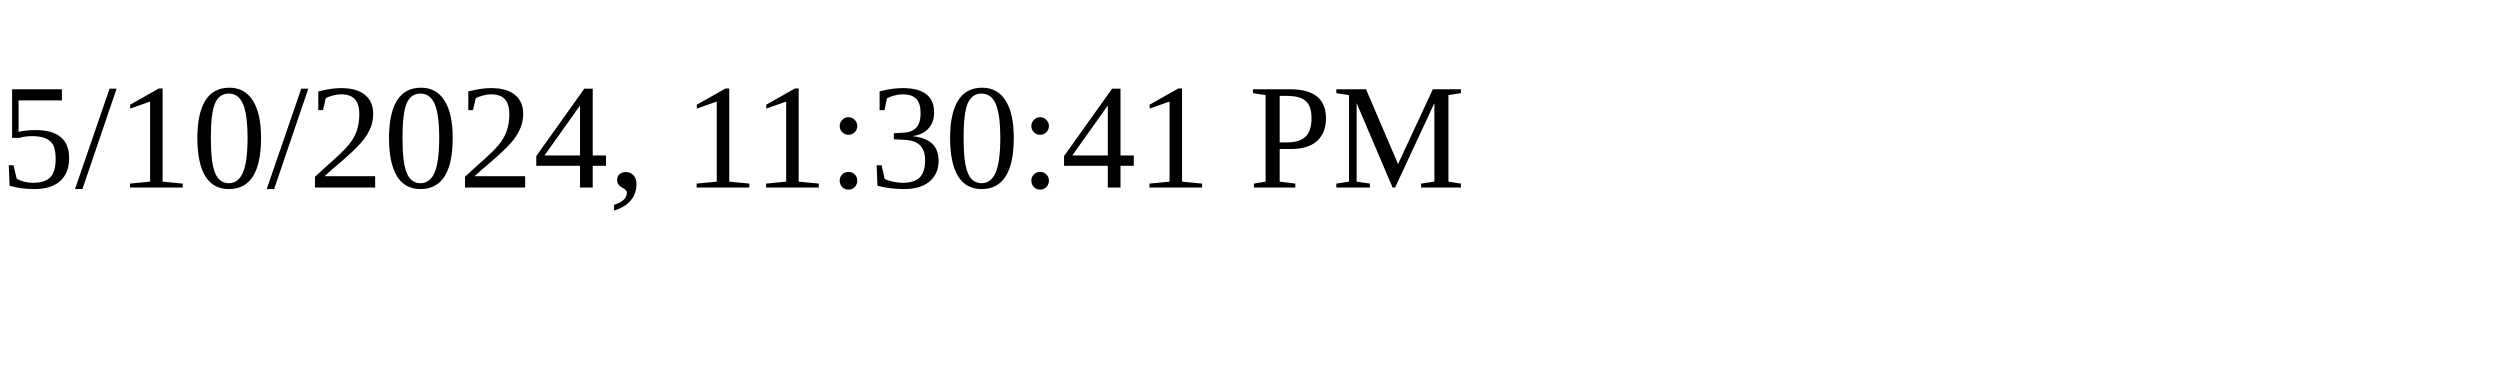
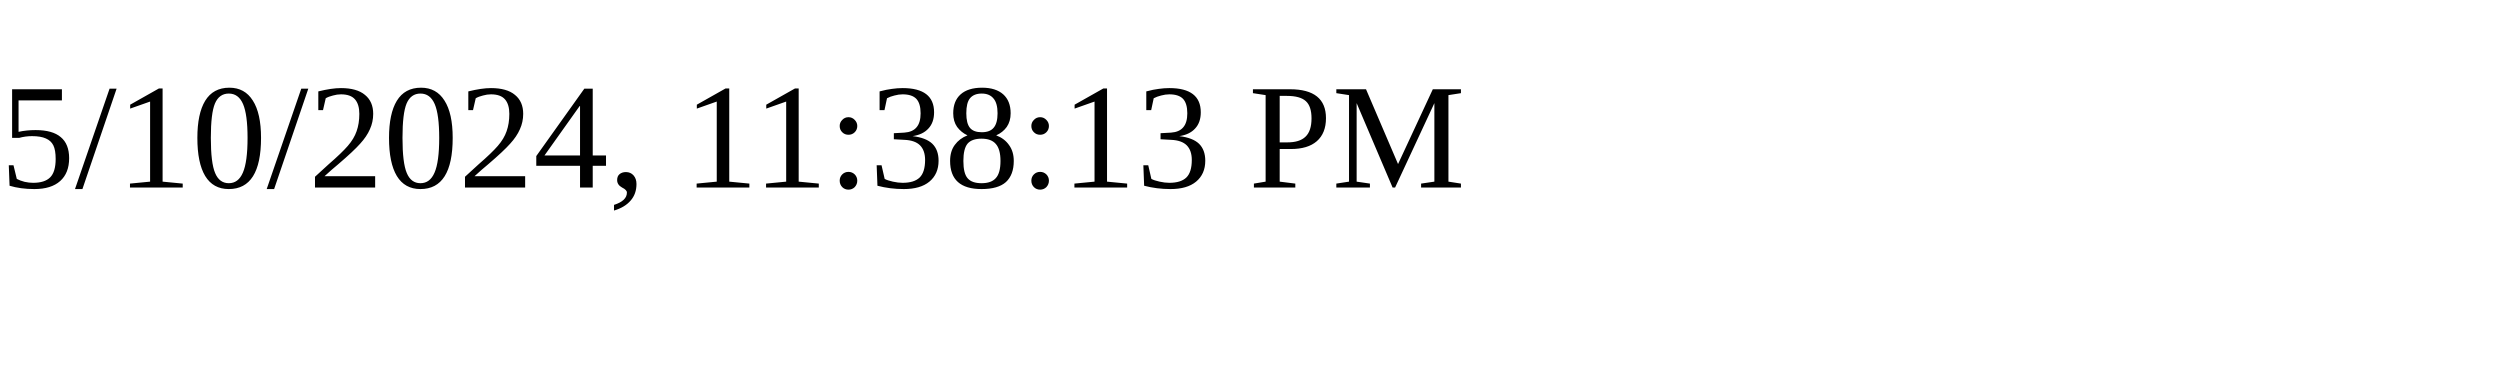
<svg xmlns="http://www.w3.org/2000/svg" height="30" width="200">
-   <text x="0" y="15">5/10/2024, 11:30:41 PM</text>
+   <text x="0" y="15">5/10/2024, 11:38:13 PM</text>
</svg>
